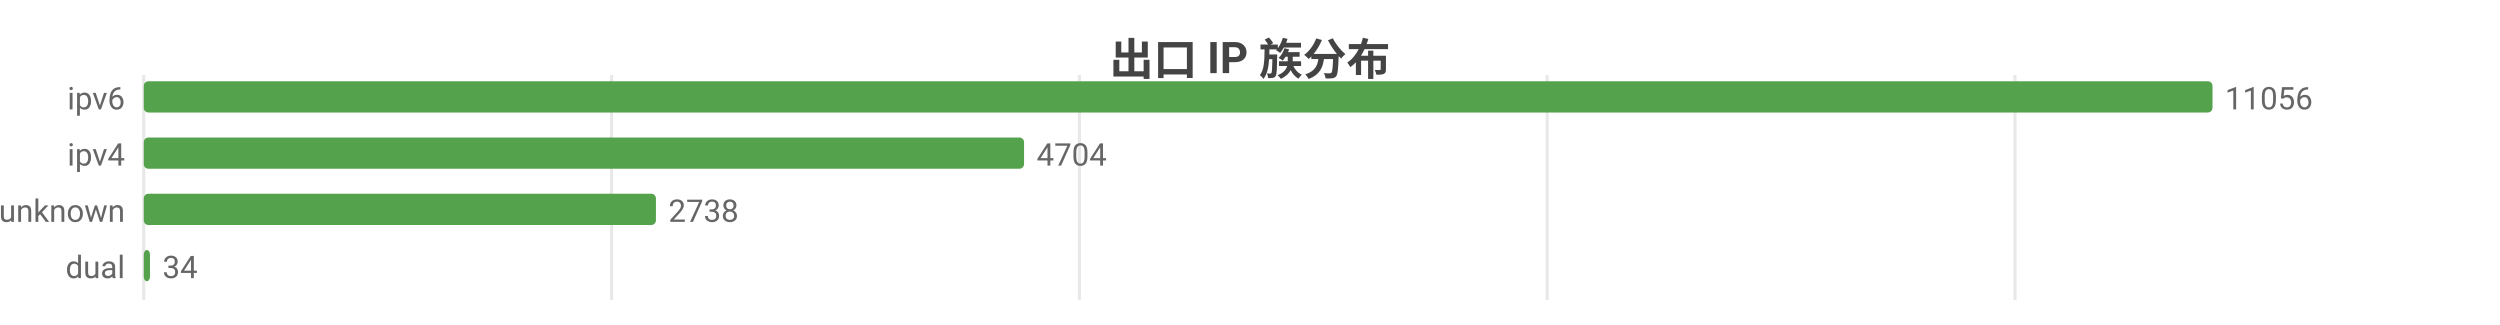
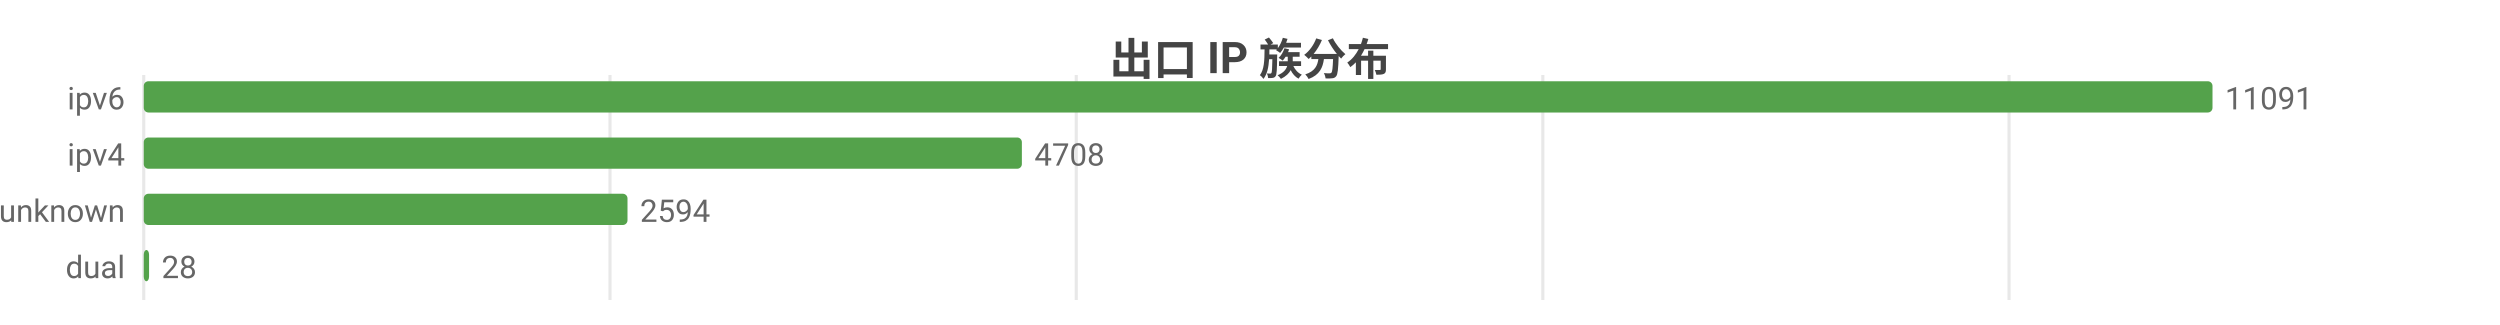
<svg xmlns="http://www.w3.org/2000/svg" width="800" height="104" viewBox="0 0 800 104">
  <rect width="800" height="104" fill="#ffffff" />
  <style>text{font-family:system-ui,-apple-system,'Segoe UI',Roboto,'PingFang SC','Microsoft YaHei','Noto Sans CJK SC',sans-serif}.g{stroke:#e8e8e8;stroke-width:1}.a{stroke:#999;stroke-width:1}.t{font-size:10px;fill:#666}.m{font-size:10px;text-anchor:middle;fill:#666}.e{font-size:10px;text-anchor:end;fill:#666}.l{font-size:11px;fill:#333}.tt{font-size:14px;font-weight:600;text-anchor:middle;fill:#444}.em{font-size:13px;text-anchor:middle;fill:#999}</style>
  <text class="tt" x="400.0" y="24">出口 IP 族分布</text>
  <line class="g" x1="46" y1="24" x2="46" y2="96" />
-   <line class="g" x1="195.7" y1="24" x2="195.7" y2="96" />
-   <line class="g" x1="345.4" y1="24" x2="345.4" y2="96" />
-   <line class="g" x1="495.1" y1="24" x2="495.1" y2="96" />
-   <line class="g" x1="644.8" y1="24" x2="644.8" y2="96" />
+   <line class="g" x1="195.2" y1="24" x2="195.2" y2="96" />
+   <line class="g" x1="344.4" y1="24" x2="344.4" y2="96" />
+   <line class="g" x1="493.7" y1="24" x2="493.7" y2="96" />
+   <line class="g" x1="642.9" y1="24" x2="642.9" y2="96" />
  <text class="e" x="40" y="35">ipv6</text>
  <rect x="46" y="26" width="662" height="10" fill="#54a24b" rx="1.5" />
-   <text class="t" x="712" y="35">11056</text>
+   <text class="t" x="712" y="35">11091</text>
  <text class="e" x="40" y="53">ipv4</text>
-   <rect x="46" y="44" width="281.7" height="10" fill="#54a24b" rx="1.5" />
-   <text class="t" x="331.7" y="53">4704</text>
+   <rect x="46" y="44" width="281.0" height="10" fill="#54a24b" rx="1.5" />
+   <text class="t" x="331.0" y="53">4708</text>
  <text class="e" x="40" y="71">unknown</text>
-   <rect x="46" y="62" width="163.9" height="10" fill="#54a24b" rx="1.5" />
-   <text class="t" x="213.9" y="71">2738</text>
+   <rect x="46" y="62" width="154.8" height="10" fill="#54a24b" rx="1.5" />
+   <text class="t" x="204.8" y="71">2594</text>
  <text class="e" x="40" y="89">dual</text>
-   <rect x="46" y="80" width="2.0" height="10" fill="#54a24b" rx="1.5" />
-   <text class="t" x="52.0" y="89">34</text>
+   <rect x="46" y="80" width="1.7" height="10" fill="#54a24b" rx="1.5" />
+   <text class="t" x="51.7" y="89">28</text>
</svg>
